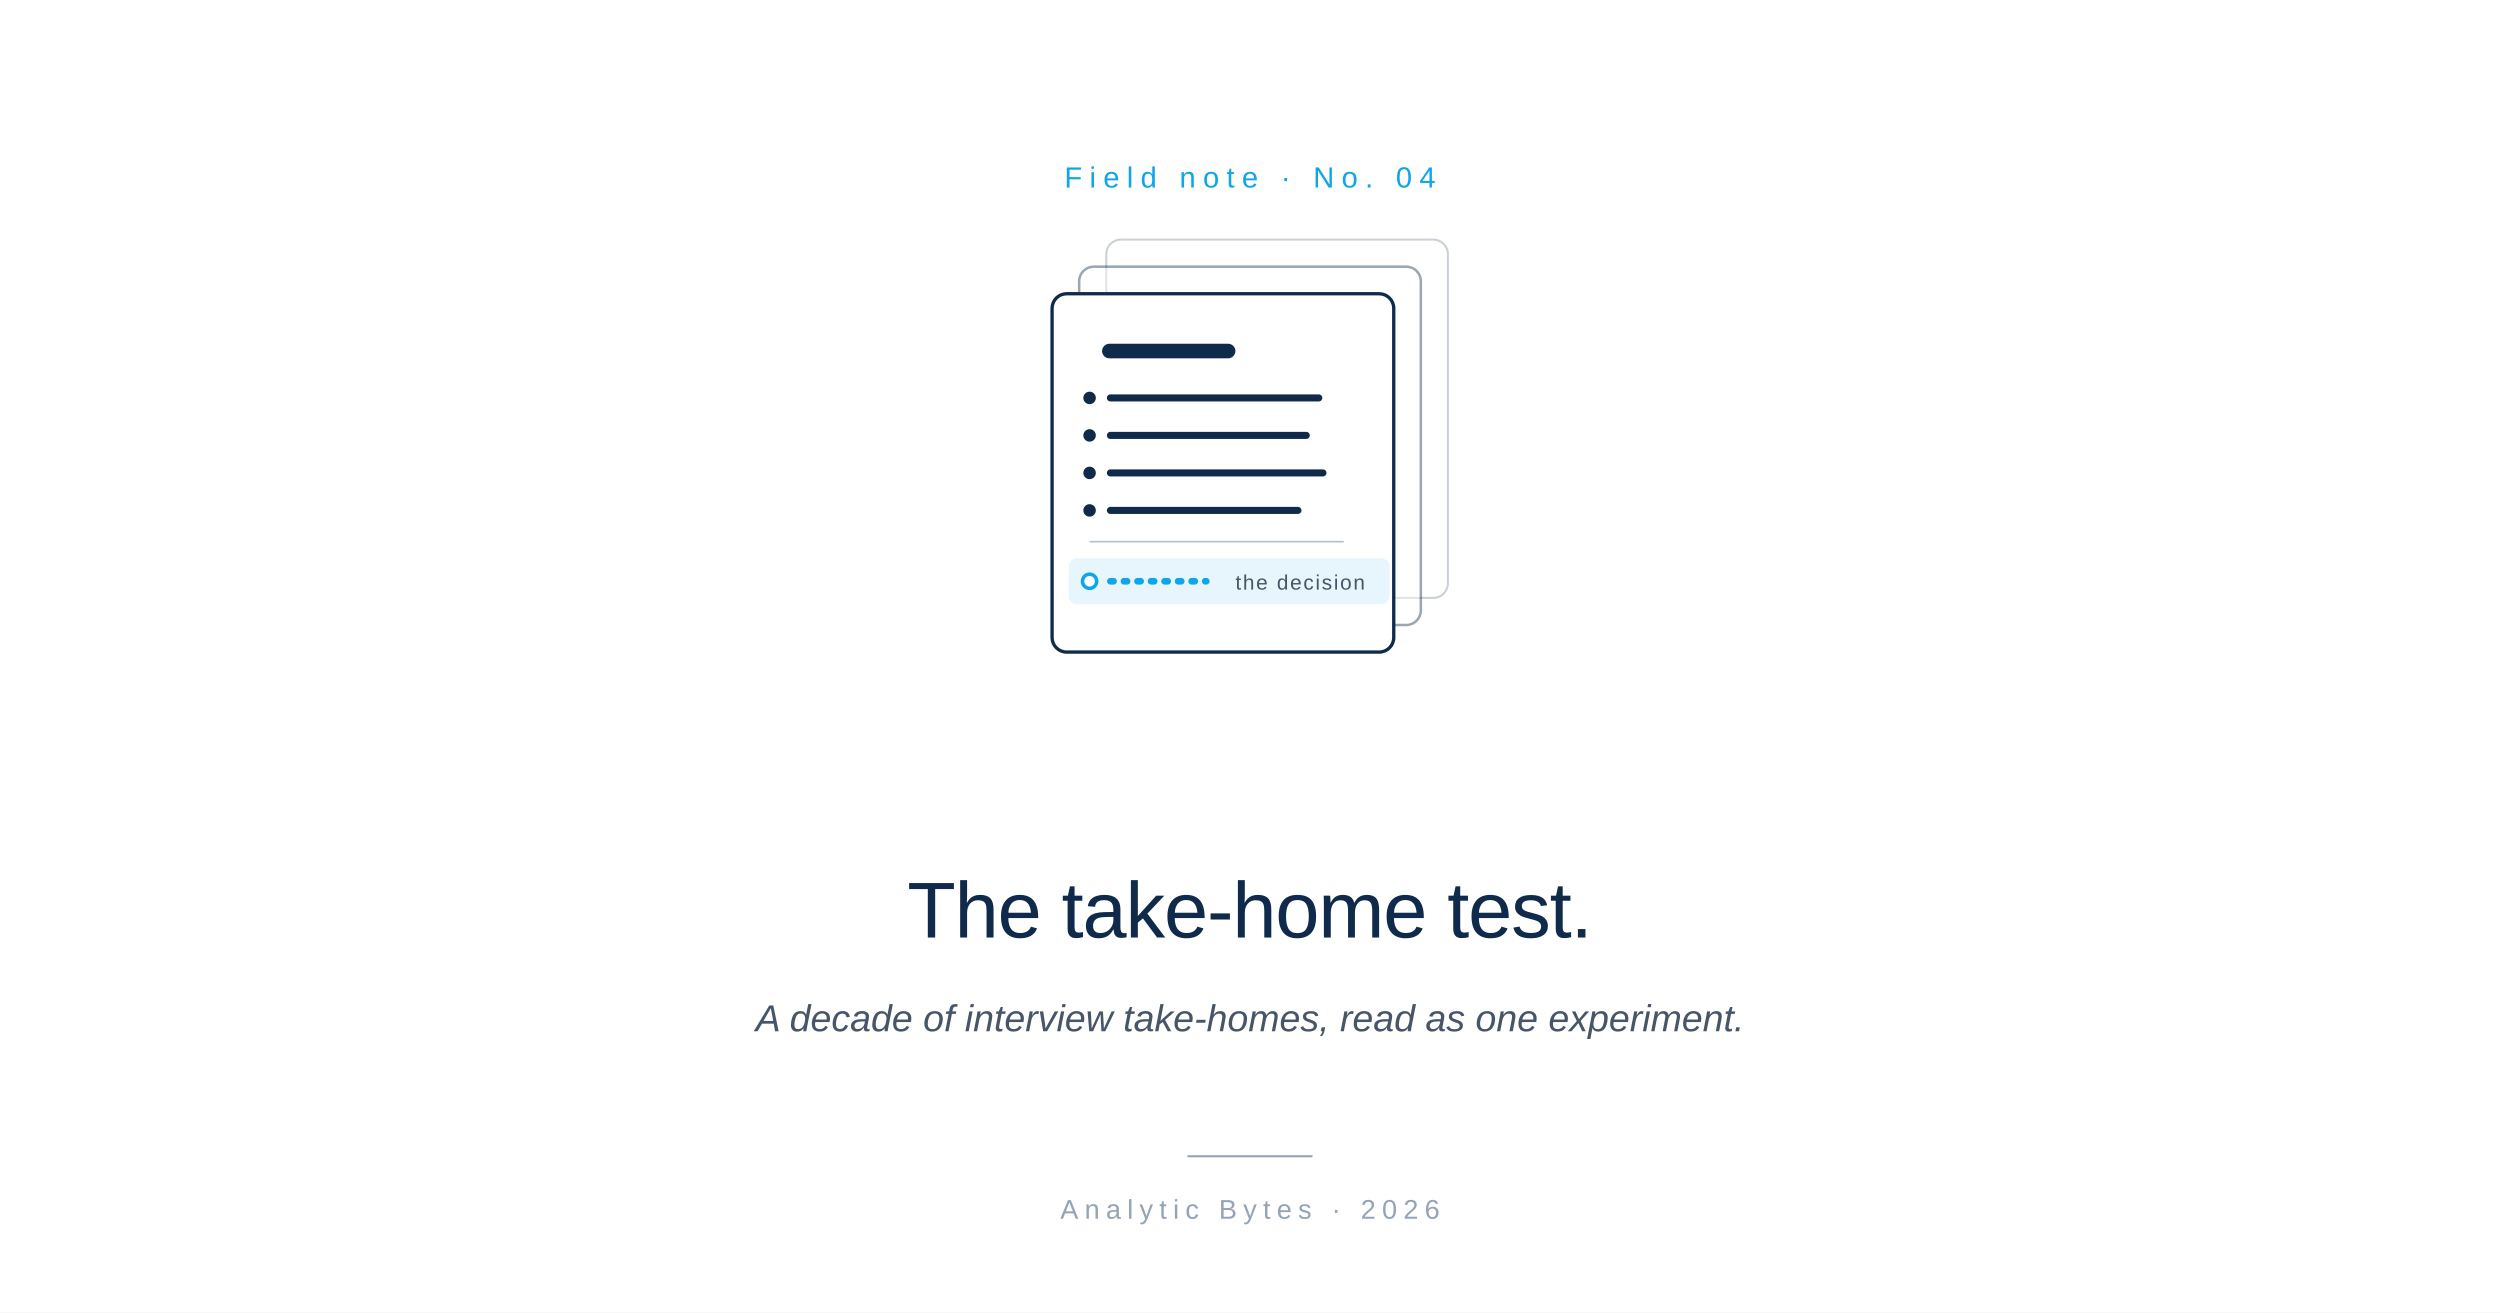
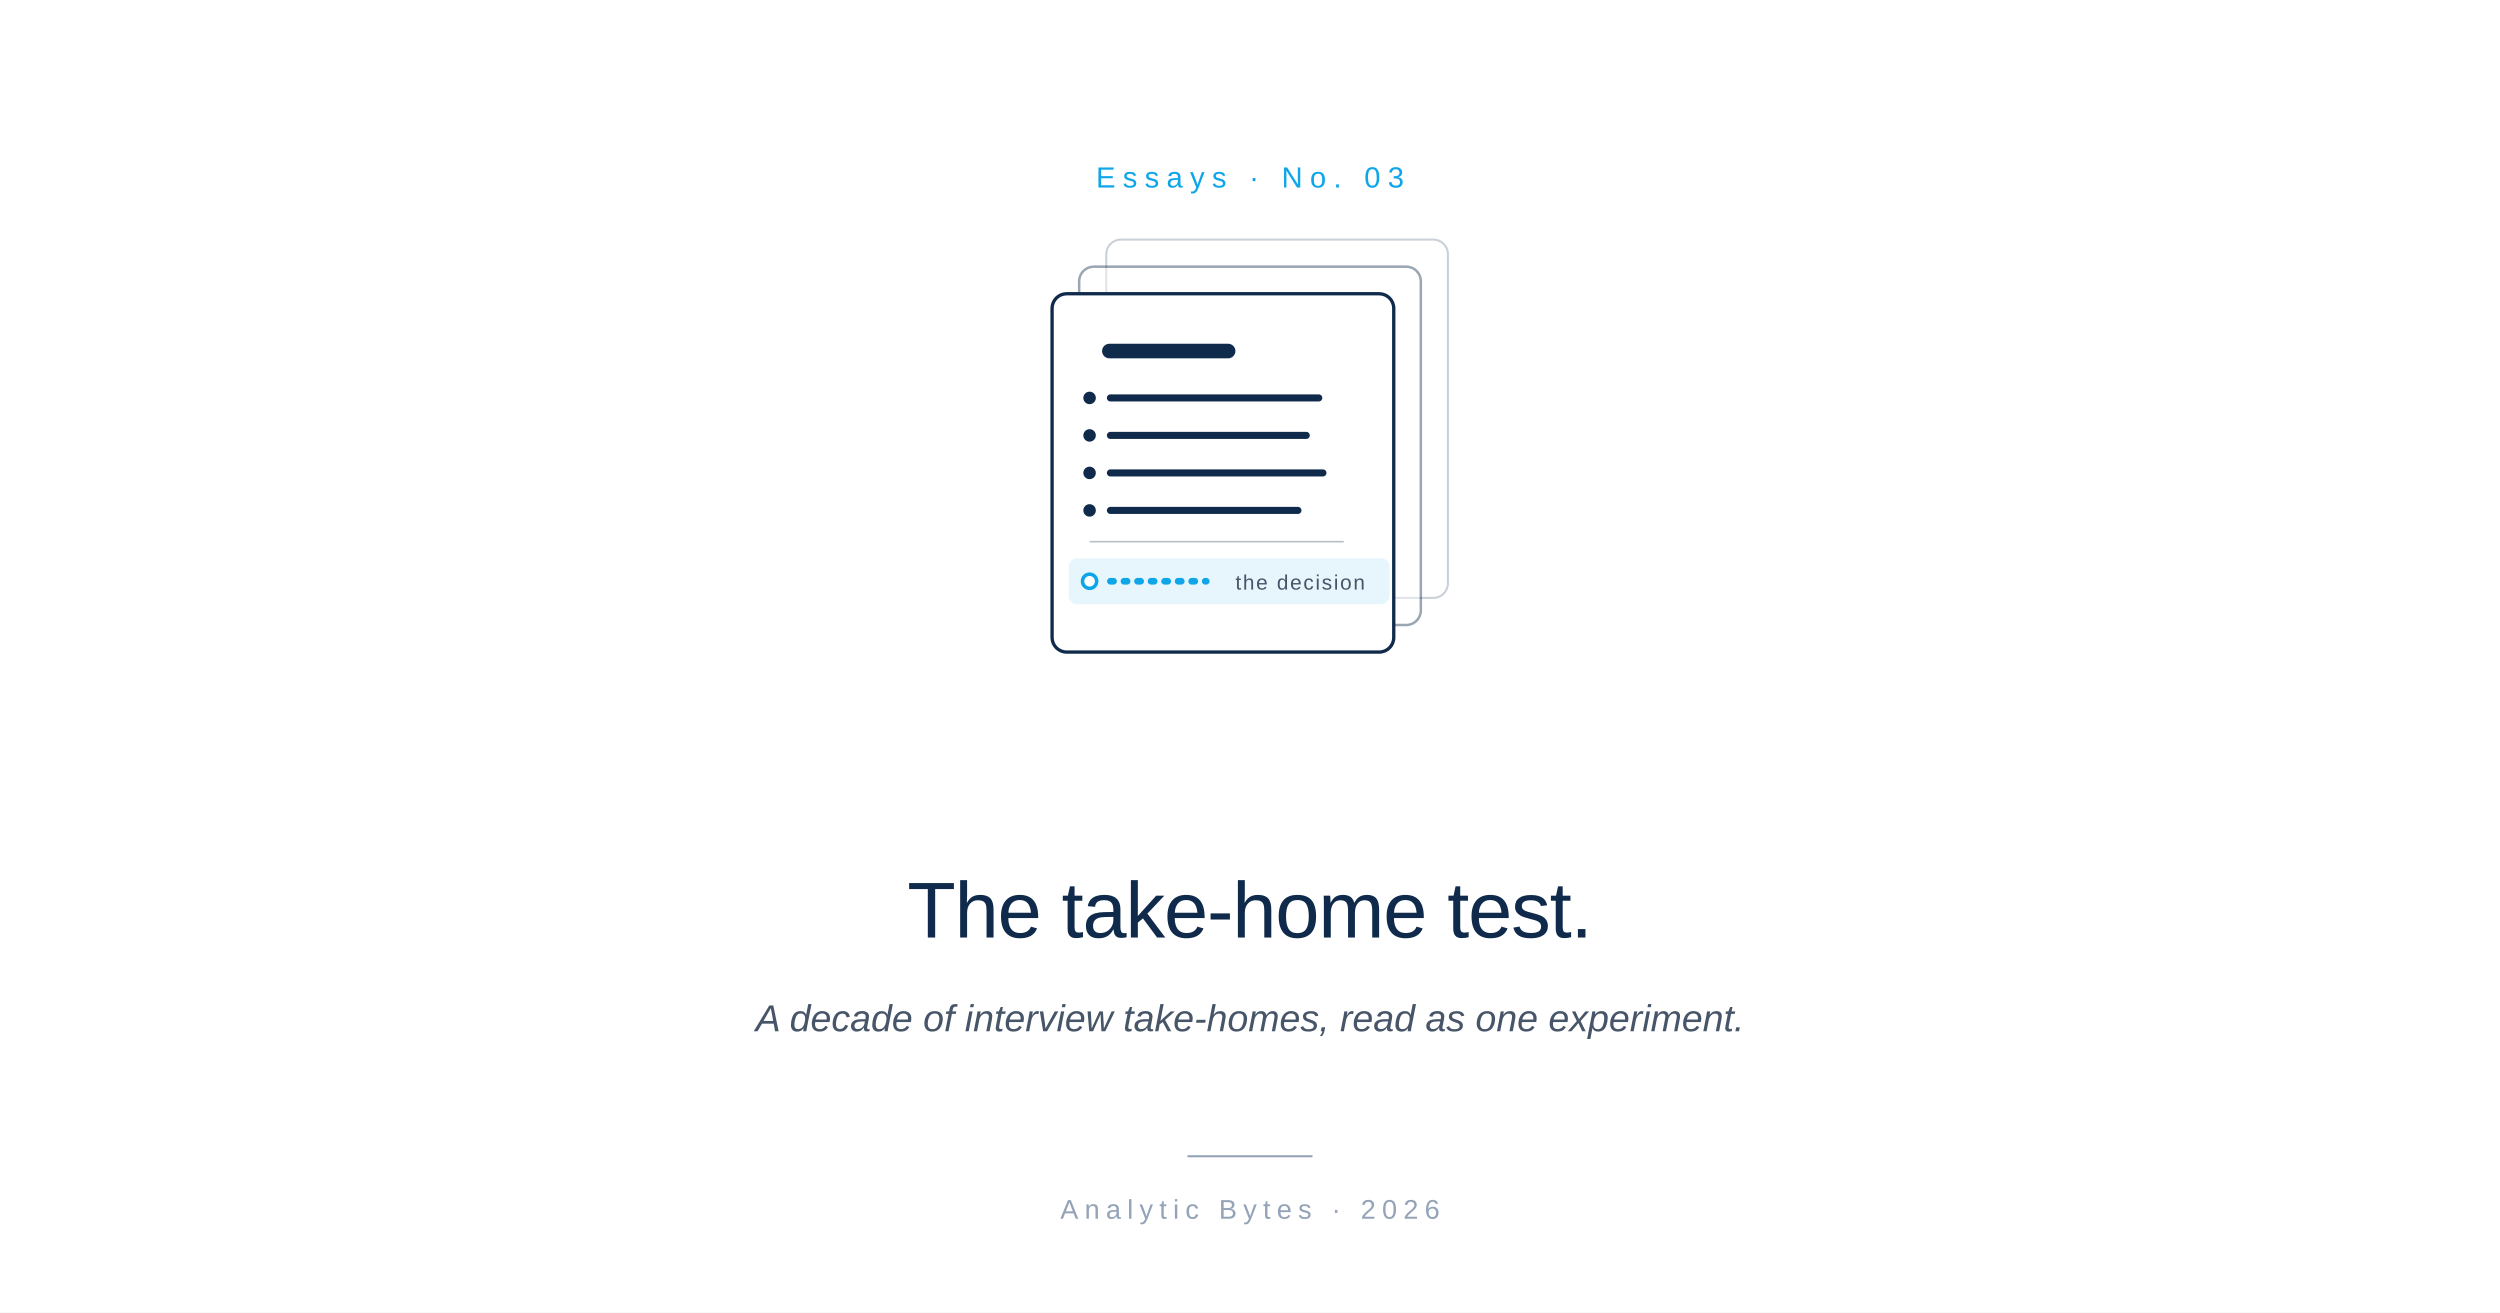
<svg xmlns="http://www.w3.org/2000/svg" viewBox="0 0 1200 630" role="img">
  <rect width="1200" height="630" fill="#FFFFFF" />
-   <text x="600" y="90" font-family="-apple-system, BlinkMacSystemFont, 'Helvetica Neue', Arial, sans-serif" font-size="14" font-weight="500" letter-spacing="3.5" fill="#0EA5E9" text-anchor="middle">Field note  ·  No. 04</text>
+   <text x="600" y="90" font-family="-apple-system, BlinkMacSystemFont, 'Helvetica Neue', Arial, sans-serif" font-size="14" font-weight="500" letter-spacing="3.5" fill="#0EA5E9" text-anchor="middle">Essays  ·  No. 03</text>
  <g transform="translate(587, 227)">
    <rect x="-56" y="-112" width="164" height="172" rx="7" fill="#FFFFFF" stroke="#0F2A4A" stroke-width="1" opacity="0.22" />
    <rect x="-69" y="-99" width="164" height="172" rx="7" fill="#FFFFFF" stroke="#0F2A4A" stroke-width="1.2" opacity="0.42" />
    <rect x="-82" y="-86" width="164" height="172" rx="7" fill="#FFFFFF" stroke="#0F2A4A" stroke-width="1.6" />
    <rect x="-58" y="-62" width="64" height="7" rx="3.5" fill="#0F2A4A" />
    <circle cx="-64" cy="-36" r="3" fill="#0F2A4A" />
    <line x1="-54" y1="-36" x2="46" y2="-36" stroke="#0F2A4A" stroke-width="3.4" stroke-linecap="round" />
    <circle cx="-64" cy="-18" r="3" fill="#0F2A4A" />
    <line x1="-54" y1="-18" x2="40" y2="-18" stroke="#0F2A4A" stroke-width="3.4" stroke-linecap="round" />
    <circle cx="-64" cy="0" r="3" fill="#0F2A4A" />
    <line x1="-54" y1="0" x2="48" y2="0" stroke="#0F2A4A" stroke-width="3.4" stroke-linecap="round" />
    <circle cx="-64" cy="18" r="3" fill="#0F2A4A" />
    <line x1="-54" y1="18" x2="36" y2="18" stroke="#0F2A4A" stroke-width="3.4" stroke-linecap="round" />
    <line x1="-64" y1="33" x2="58" y2="33" stroke="#0F2A4A" stroke-width="0.8" opacity="0.3" />
    <rect x="-74" y="41" width="154" height="22" rx="4" fill="#0EA5E9" opacity="0.1" />
    <circle cx="-64" cy="52" r="3.4" fill="#FFFFFF" stroke="#0EA5E9" stroke-width="1.7" />
    <line x1="-54" y1="52" x2="-8" y2="52" stroke="#0EA5E9" stroke-width="3.2" stroke-linecap="round" stroke-dasharray="1.5 5" />
    <text x="6" y="56" font-family="-apple-system, BlinkMacSystemFont, 'Helvetica Neue', Arial, sans-serif" font-size="10" letter-spacing="0.8" fill="#475569">the decision</text>
  </g>
  <text x="600" y="450" font-family="-apple-system, BlinkMacSystemFont, 'Helvetica Neue', Arial, sans-serif" font-size="38" font-weight="500" letter-spacing="-0.5" fill="#0F2A4A" text-anchor="middle">The take-home test.</text>
  <text x="600" y="495" font-family="-apple-system, BlinkMacSystemFont, 'Helvetica Neue', Arial, sans-serif" font-size="18" font-style="italic" fill="#475569" text-anchor="middle">A decade of interview take-homes, read as one experiment.</text>
  <line x1="570" y1="555" x2="630" y2="555" stroke="#94A3B8" stroke-width="1" />
  <text x="600" y="585" font-family="-apple-system, BlinkMacSystemFont, 'Helvetica Neue', Arial, sans-serif" font-size="13" letter-spacing="3" fill="#94A3B8" text-anchor="middle">Analytic Bytes  ·  2026</text>
</svg>
